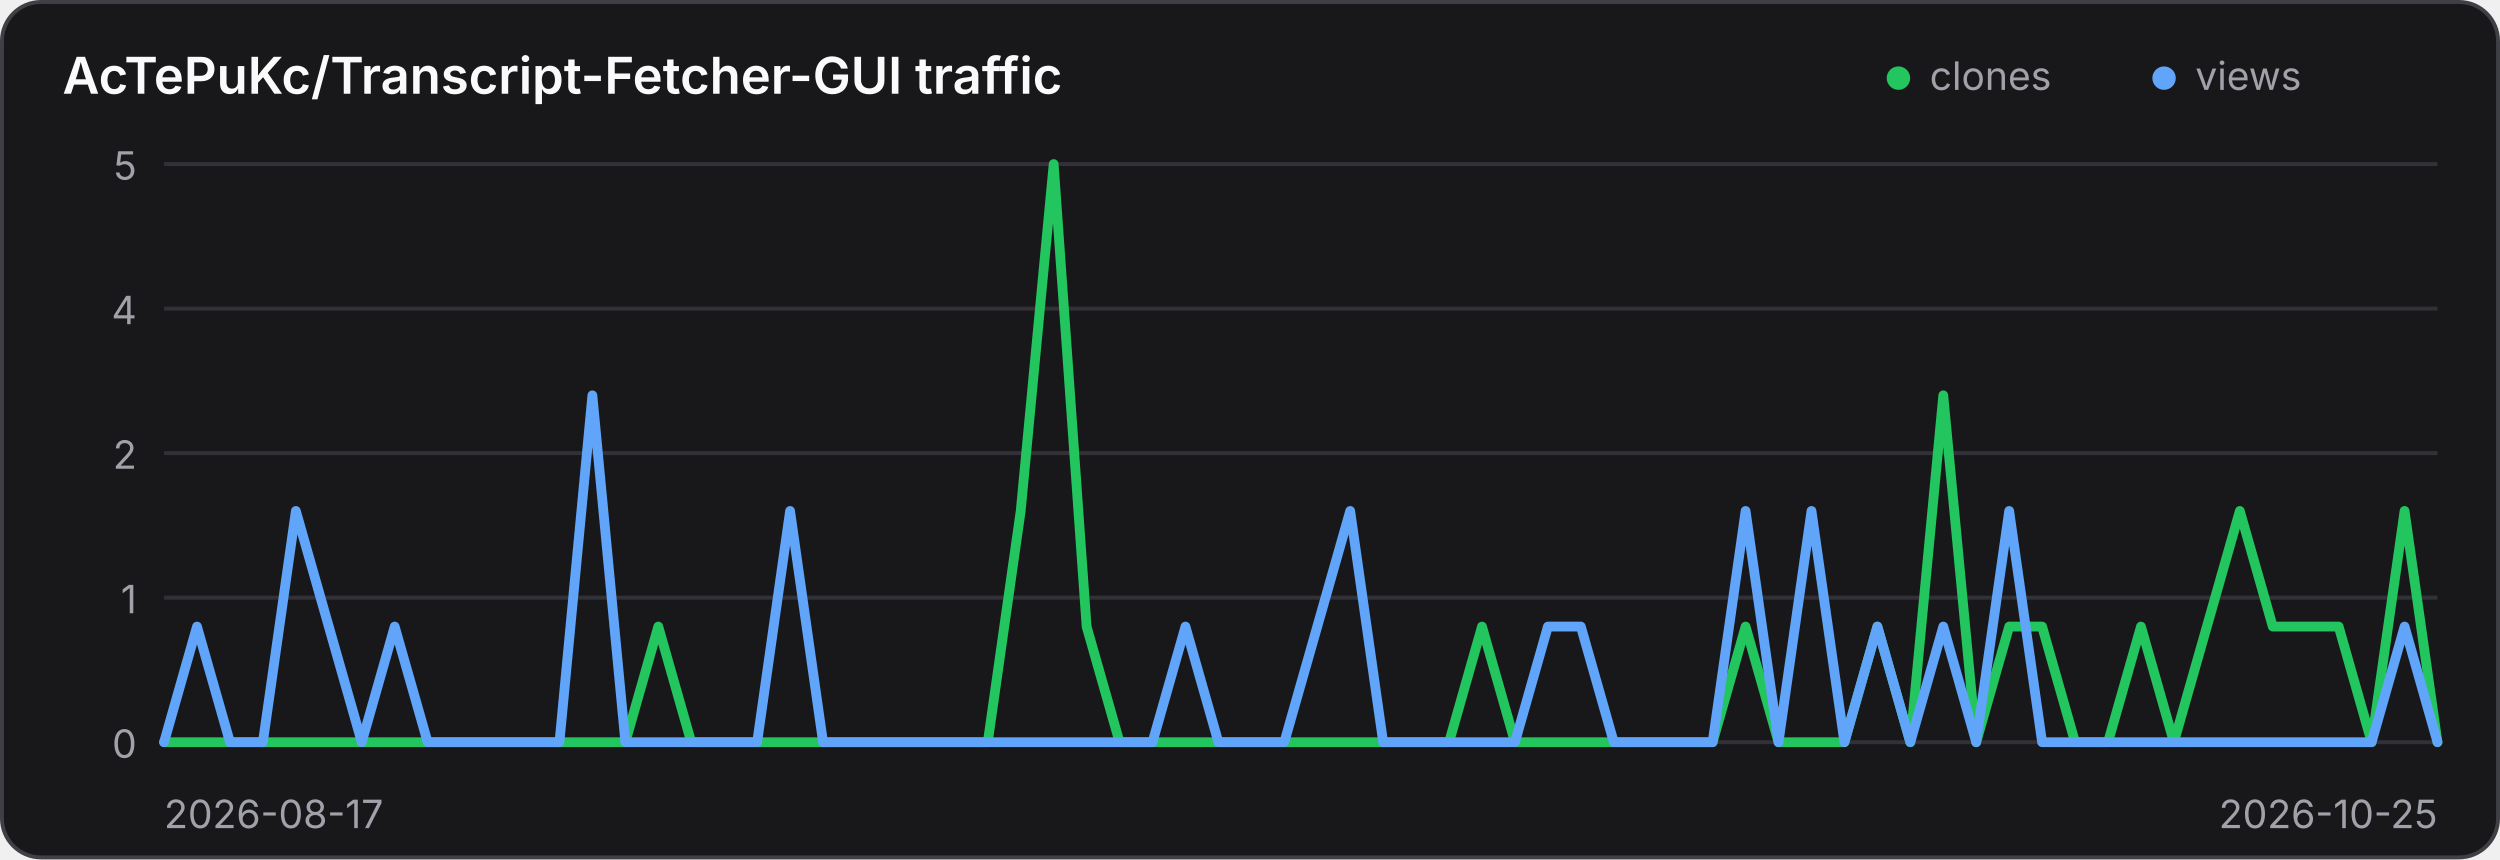
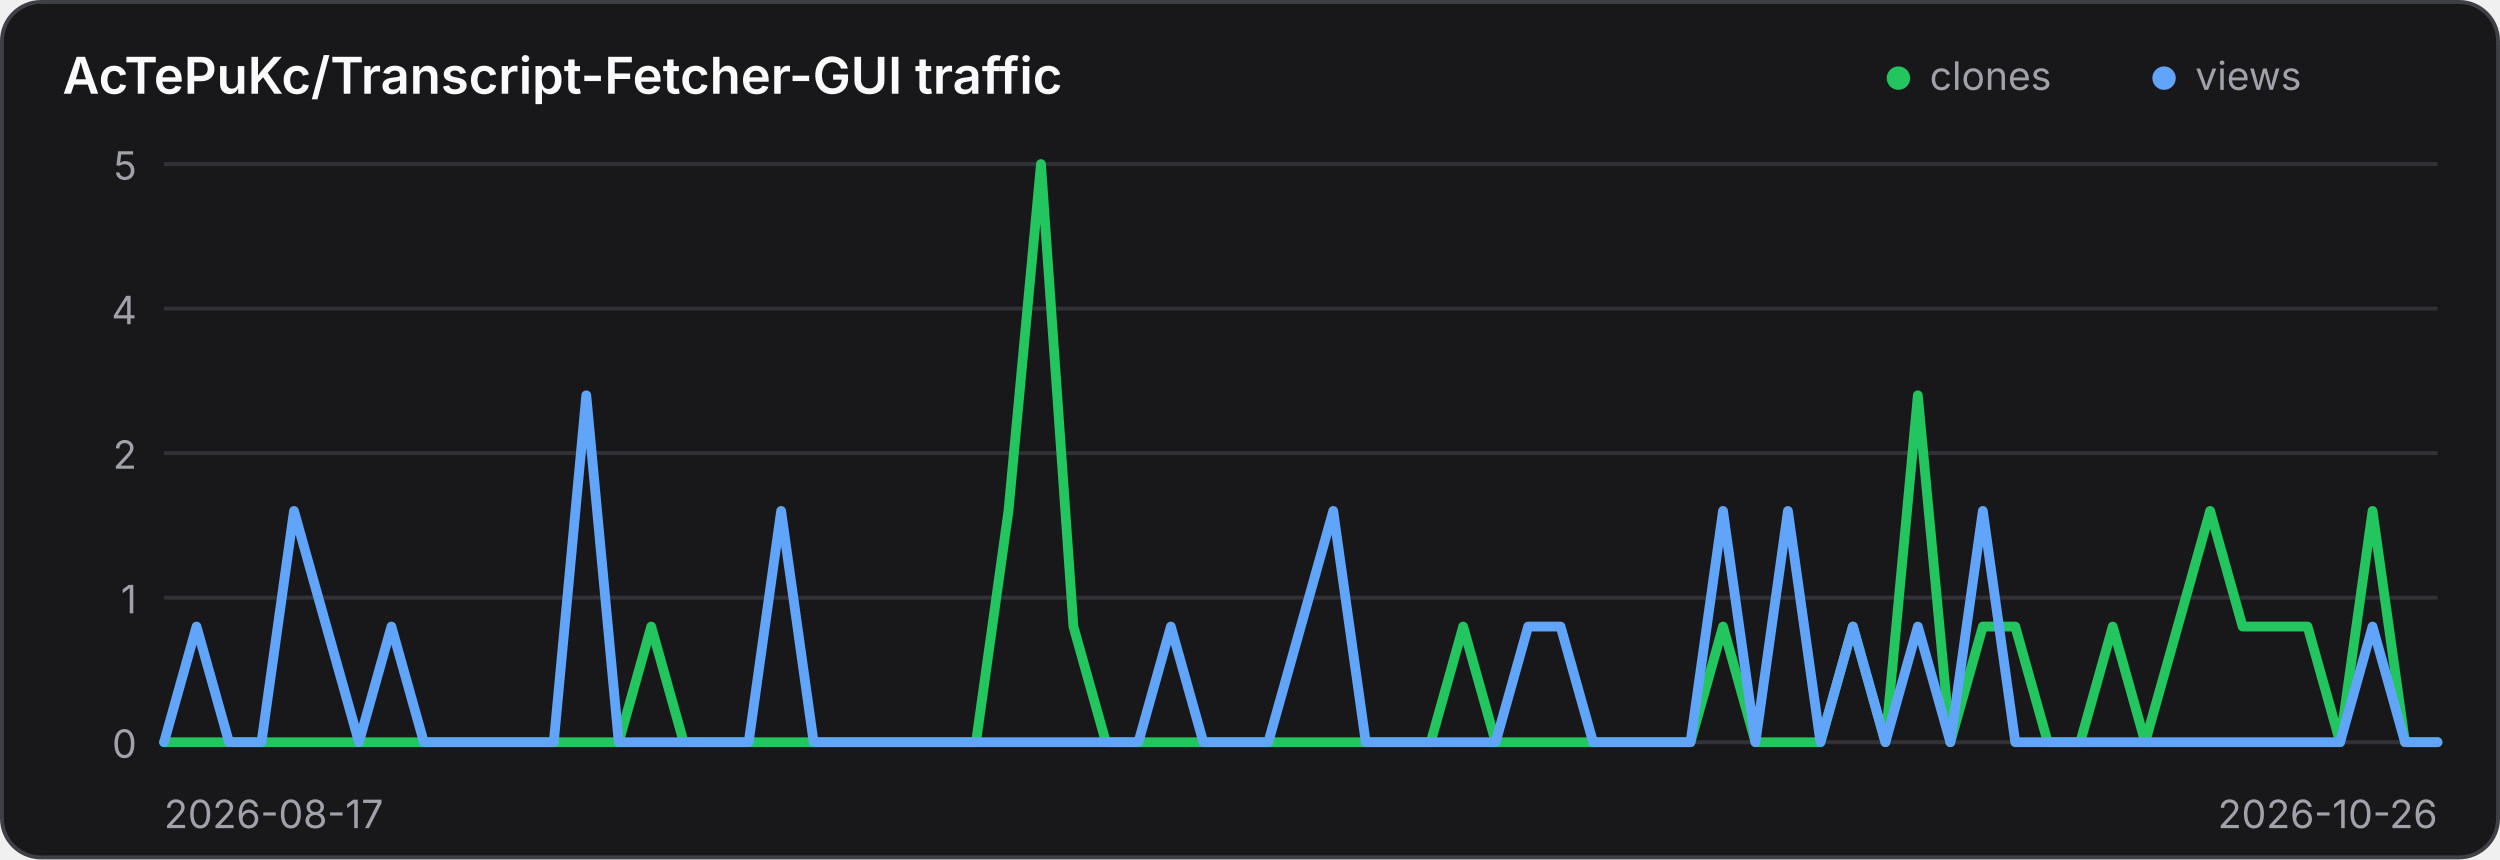
<svg xmlns="http://www.w3.org/2000/svg" width="640" height="220" viewBox="0 0 640 220" role="img" aria-label="Traffic history for AcTePuKc/Transcript-Fetcher-GUI">
  <style>
    .panel { fill: #18181b; stroke: #3f3f46; }
    .title { fill: #fafafa; }
    .axis { fill: #a1a1aa; font: 10px Inter,ui-sans-serif,system-ui,sans-serif; }
    .grid { stroke: #3f3f46; stroke-width: 1; opacity: .65; }
    @media (prefers-color-scheme: light) {
      .panel { fill: #ffffff; stroke: #d4d4d8; }
      .title { fill: #18181b; }
      .axis { fill: #71717a; }
      .grid { stroke: #d4d4d8; }
    }
  </style>
  <rect class="panel" x="0.5" y="0.5" width="639" height="219" rx="10" stroke-width="1" />
  <text class="title" x="16" y="24" font-family="Inter,ui-sans-serif,system-ui,sans-serif" font-size="13" font-weight="600">AcTePuKc/Transcript-Fetcher-GUI traffic</text>
  <circle cx="486" cy="20" r="3" fill="#22c55e" />
  <text class="axis" x="494" y="23">clones</text>
  <circle cx="554" cy="20" r="3" fill="#60a5fa" />
  <text class="axis" x="562" y="23">views</text>
  <line class="grid" x1="42" y1="42.00" x2="624" y2="42.00" />
  <text class="axis" x="35" y="46.00" text-anchor="end">5</text>
  <line class="grid" x1="42" y1="79.00" x2="624" y2="79.00" />
  <text class="axis" x="35" y="83.00" text-anchor="end">4</text>
  <line class="grid" x1="42" y1="116.00" x2="624" y2="116.00" />
  <text class="axis" x="35" y="120.00" text-anchor="end">2</text>
  <line class="grid" x1="42" y1="153.00" x2="624" y2="153.00" />
  <text class="axis" x="35" y="157.00" text-anchor="end">1</text>
  <line class="grid" x1="42" y1="190.00" x2="624" y2="190.00" />
  <text class="axis" x="35" y="194.00" text-anchor="end">0</text>
-   <polyline points="42.00,190.00 50.43,190.00 58.87,190.00 67.30,190.00 75.74,190.00 84.17,190.00 92.61,190.00 101.04,190.00 109.48,190.00 117.91,190.00 126.35,190.00 134.78,190.00 143.22,190.00 151.65,190.00 160.09,190.00 168.52,160.40 176.96,190.00 185.39,190.00 193.83,190.00 202.26,190.00 210.70,190.00 219.13,190.00 227.57,190.00 236.00,190.00 244.43,190.00 252.87,190.00 261.30,130.80 269.74,42.00 278.17,160.40 286.61,190.00 295.04,190.00 303.48,190.00 311.91,190.00 320.35,190.00 328.78,190.00 337.22,190.00 345.65,190.00 354.09,190.00 362.52,190.00 370.96,190.00 379.39,160.40 387.83,190.00 396.26,190.00 404.70,190.00 413.13,190.00 421.57,190.00 430.00,190.00 438.43,190.00 446.87,160.40 455.30,190.00 463.74,190.00 472.17,190.00 480.61,160.40 489.04,190.00 497.48,101.20 505.91,190.00 514.35,160.40 522.78,160.40 531.22,190.00 539.65,190.00 548.09,160.40 556.52,190.00 564.96,160.40 573.39,130.80 581.83,160.40 590.26,160.40 598.70,160.40 607.13,190.00 615.57,130.80 624.00,190.00" fill="none" stroke="#22c55e" stroke-width="2.5" stroke-linecap="round" stroke-linejoin="round" />
-   <polyline points="42.00,190.00 50.43,160.40 58.87,190.00 67.30,190.00 75.74,130.80 84.17,160.40 92.61,190.00 101.04,160.40 109.48,190.00 117.91,190.00 126.35,190.00 134.78,190.00 143.22,190.00 151.65,101.20 160.09,190.00 168.52,190.00 176.96,190.00 185.39,190.00 193.83,190.00 202.26,130.80 210.70,190.00 219.13,190.00 227.57,190.00 236.00,190.00 244.43,190.00 252.87,190.00 261.30,190.00 269.74,190.00 278.17,190.00 286.61,190.00 295.04,190.00 303.48,160.40 311.91,190.00 320.35,190.00 328.78,190.00 337.22,160.40 345.65,130.80 354.09,190.00 362.52,190.00 370.96,190.00 379.39,190.00 387.83,190.00 396.26,160.40 404.70,160.40 413.13,190.00 421.57,190.00 430.00,190.00 438.43,190.00 446.87,130.80 455.30,190.00 463.74,130.80 472.17,190.00 480.61,160.40 489.04,190.00 497.48,160.40 505.91,190.00 514.35,130.80 522.78,190.00 531.22,190.00 539.65,190.00 548.09,190.00 556.52,190.00 564.96,190.00 573.39,190.00 581.83,190.00 590.26,190.00 598.70,190.00 607.13,190.00 615.57,160.40 624.00,190.00" fill="none" stroke="#60a5fa" stroke-width="2.5" stroke-linecap="round" stroke-linejoin="round" />
+   <polyline points="42.00,190.00 50.31,190.00 58.63,190.00 66.94,190.00 75.26,190.00 83.57,190.00 91.89,190.00 100.20,190.00 108.51,190.00 116.83,190.00 125.14,190.00 133.46,190.00 141.77,190.00 150.09,190.00 158.40,190.00 166.71,160.40 175.03,190.00 183.34,190.00 191.66,190.00 199.97,190.00 208.29,190.00 216.60,190.00 224.91,190.00 233.23,190.00 241.54,190.00 249.86,190.00 258.17,130.80 266.49,42.00 274.80,160.40 283.11,190.00 291.43,190.00 299.74,190.00 308.06,190.00 316.37,190.00 324.69,190.00 333.00,190.00 341.31,190.00 349.63,190.00 357.94,190.00 366.26,190.00 374.57,160.40 382.89,190.00 391.20,190.00 399.51,190.00 407.83,190.00 416.14,190.00 424.46,190.00 432.77,190.00 441.09,160.40 449.40,190.00 457.71,190.00 466.03,190.00 474.34,160.40 482.66,190.00 490.97,101.20 499.29,190.00 507.60,160.40 515.91,160.40 524.23,190.00 532.54,190.00 540.86,160.40 549.17,190.00 557.49,160.40 565.80,130.80 574.11,160.40 582.43,160.40 590.74,160.40 599.06,190.00 607.37,130.80 615.69,190.00 624.00,190.00" fill="none" stroke="#22c55e" stroke-width="2.5" stroke-linecap="round" stroke-linejoin="round" />
+   <polyline points="42.00,190.00 50.31,160.40 58.63,190.00 66.94,190.00 75.26,130.80 83.57,160.40 91.89,190.00 100.20,160.40 108.51,190.00 116.83,190.00 125.14,190.00 133.46,190.00 141.77,190.00 150.09,101.20 158.40,190.00 166.71,190.00 175.03,190.00 183.34,190.00 191.66,190.00 199.97,130.80 208.29,190.00 216.60,190.00 224.91,190.00 233.23,190.00 241.54,190.00 249.86,190.00 258.17,190.00 266.49,190.00 274.80,190.00 283.11,190.00 291.43,190.00 299.74,160.40 308.06,190.00 316.37,190.00 324.69,190.00 333.00,160.40 341.31,130.80 349.63,190.00 357.94,190.00 366.26,190.00 374.57,190.00 382.89,190.00 391.20,160.40 399.51,160.40 407.83,190.00 416.14,190.00 424.46,190.00 432.77,190.00 441.09,130.80 449.40,190.00 457.71,130.80 466.03,190.00 474.34,160.40 482.66,190.00 490.97,160.40 499.29,190.00 507.60,130.80 515.91,190.00 524.23,190.00 532.54,190.00 540.86,190.00 549.17,190.00 557.49,190.00 565.80,190.00 574.11,190.00 582.43,190.00 590.74,190.00 599.06,190.00 607.37,160.40 615.69,190.00 624.00,190.00" fill="none" stroke="#60a5fa" stroke-width="2.5" stroke-linecap="round" stroke-linejoin="round" />
  <text class="axis" x="42" y="212">2026-08-17</text>
-   <text class="axis" x="624" y="212" text-anchor="end">2026-10-25</text>
+   <text class="axis" x="624" y="212" text-anchor="end">2026-10-26</text>
</svg>
